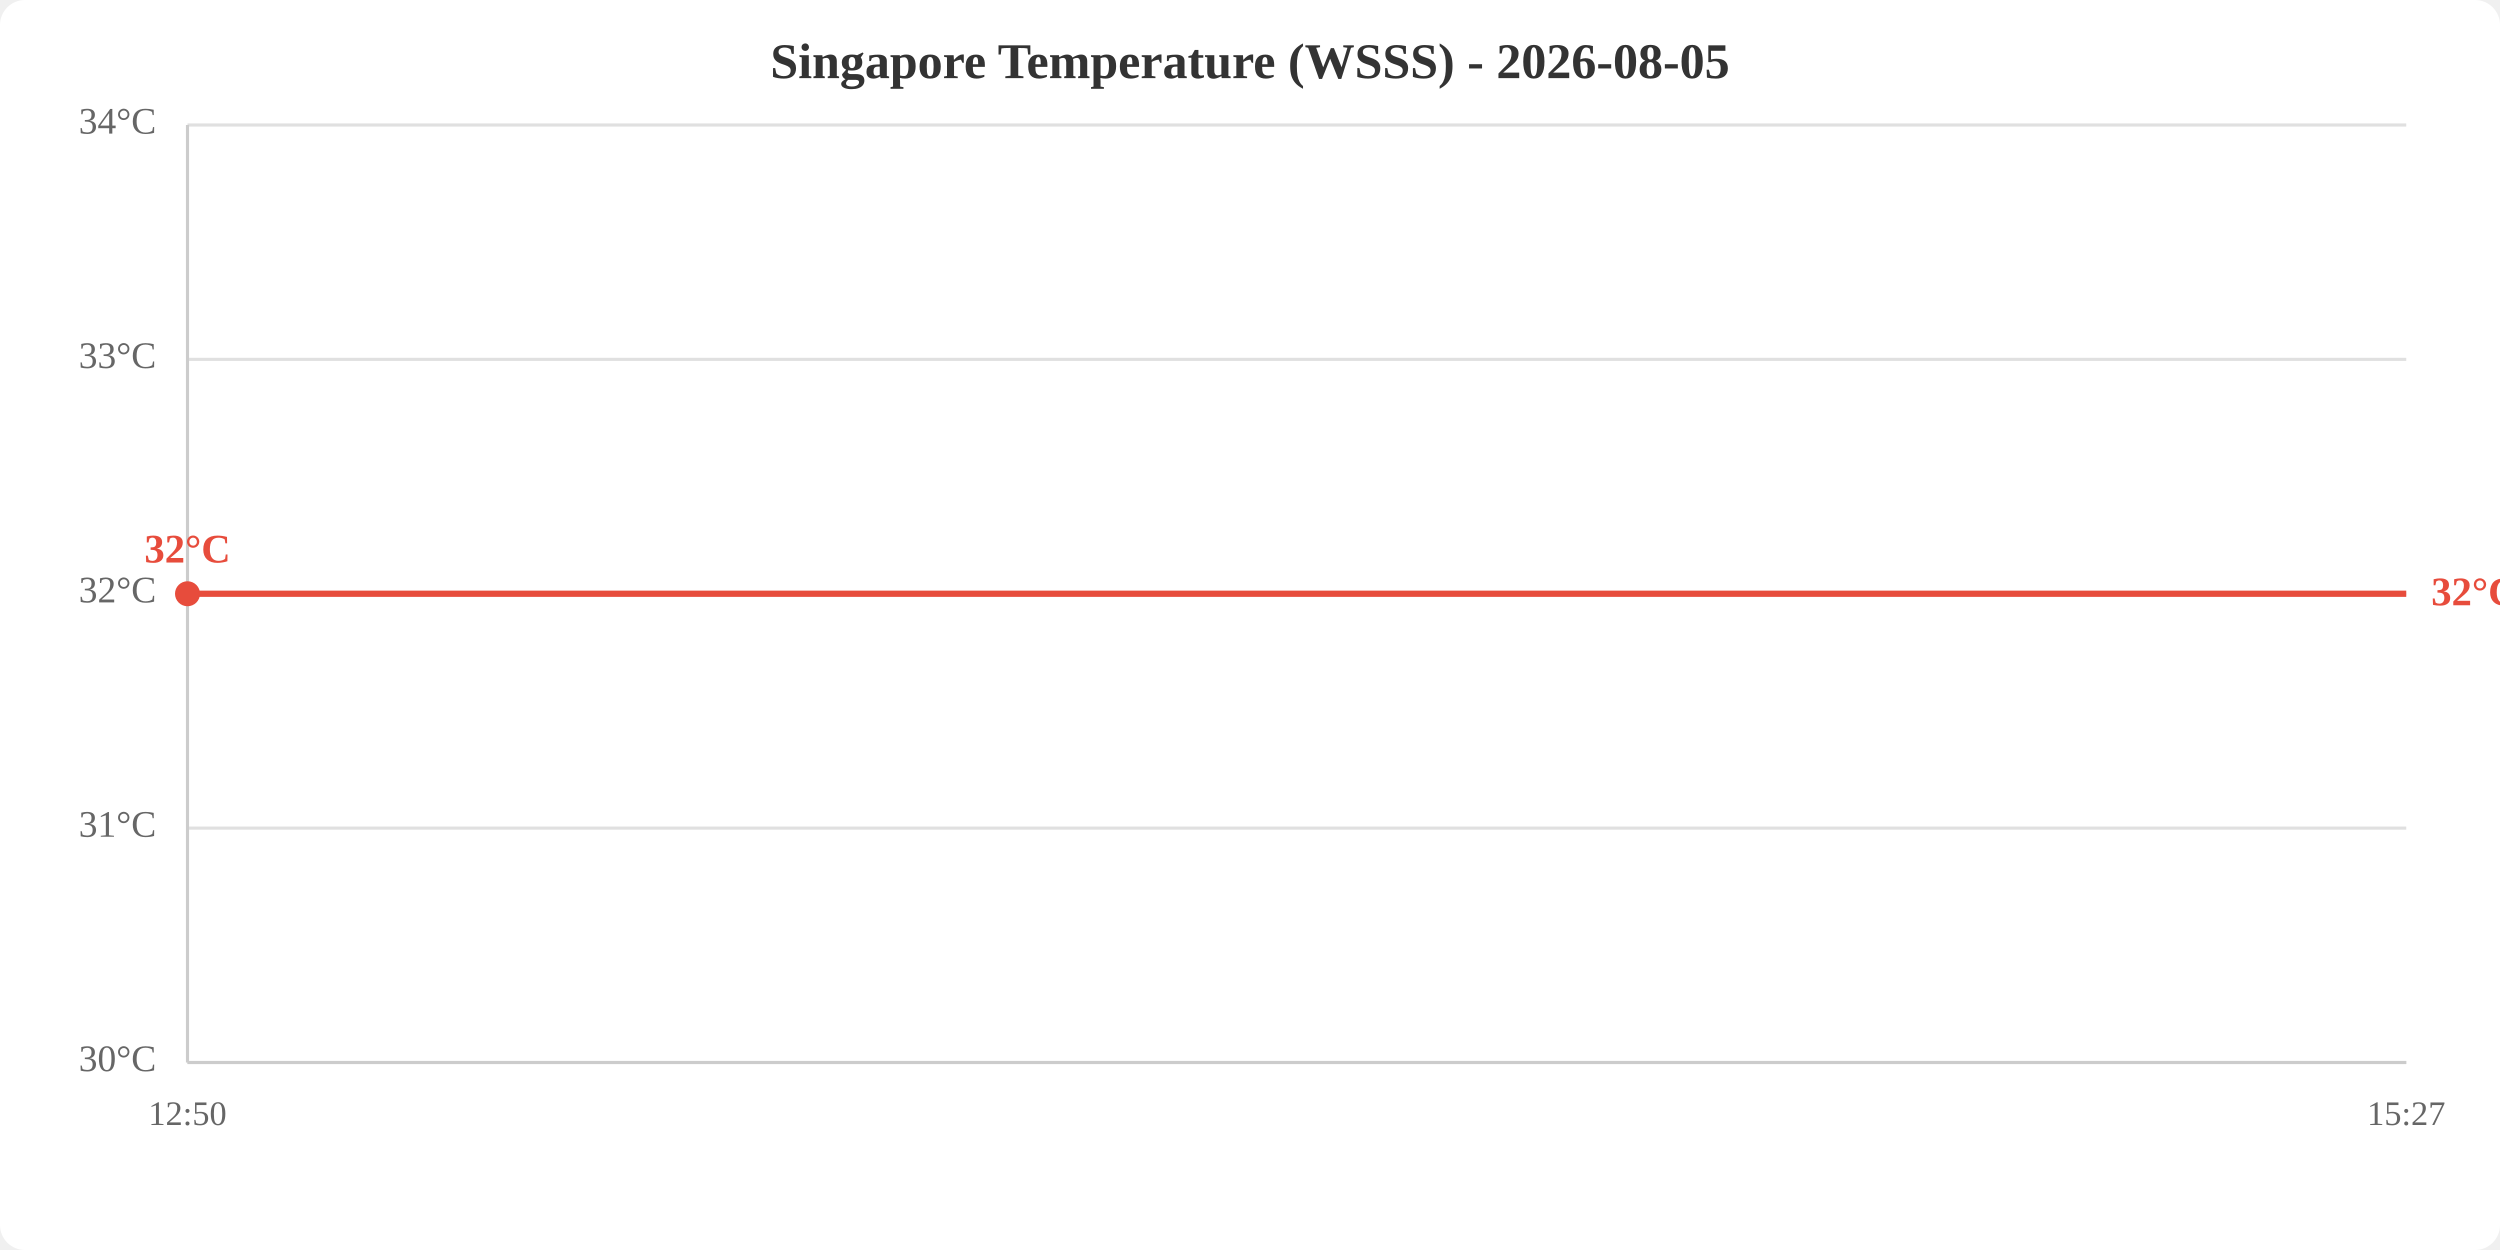
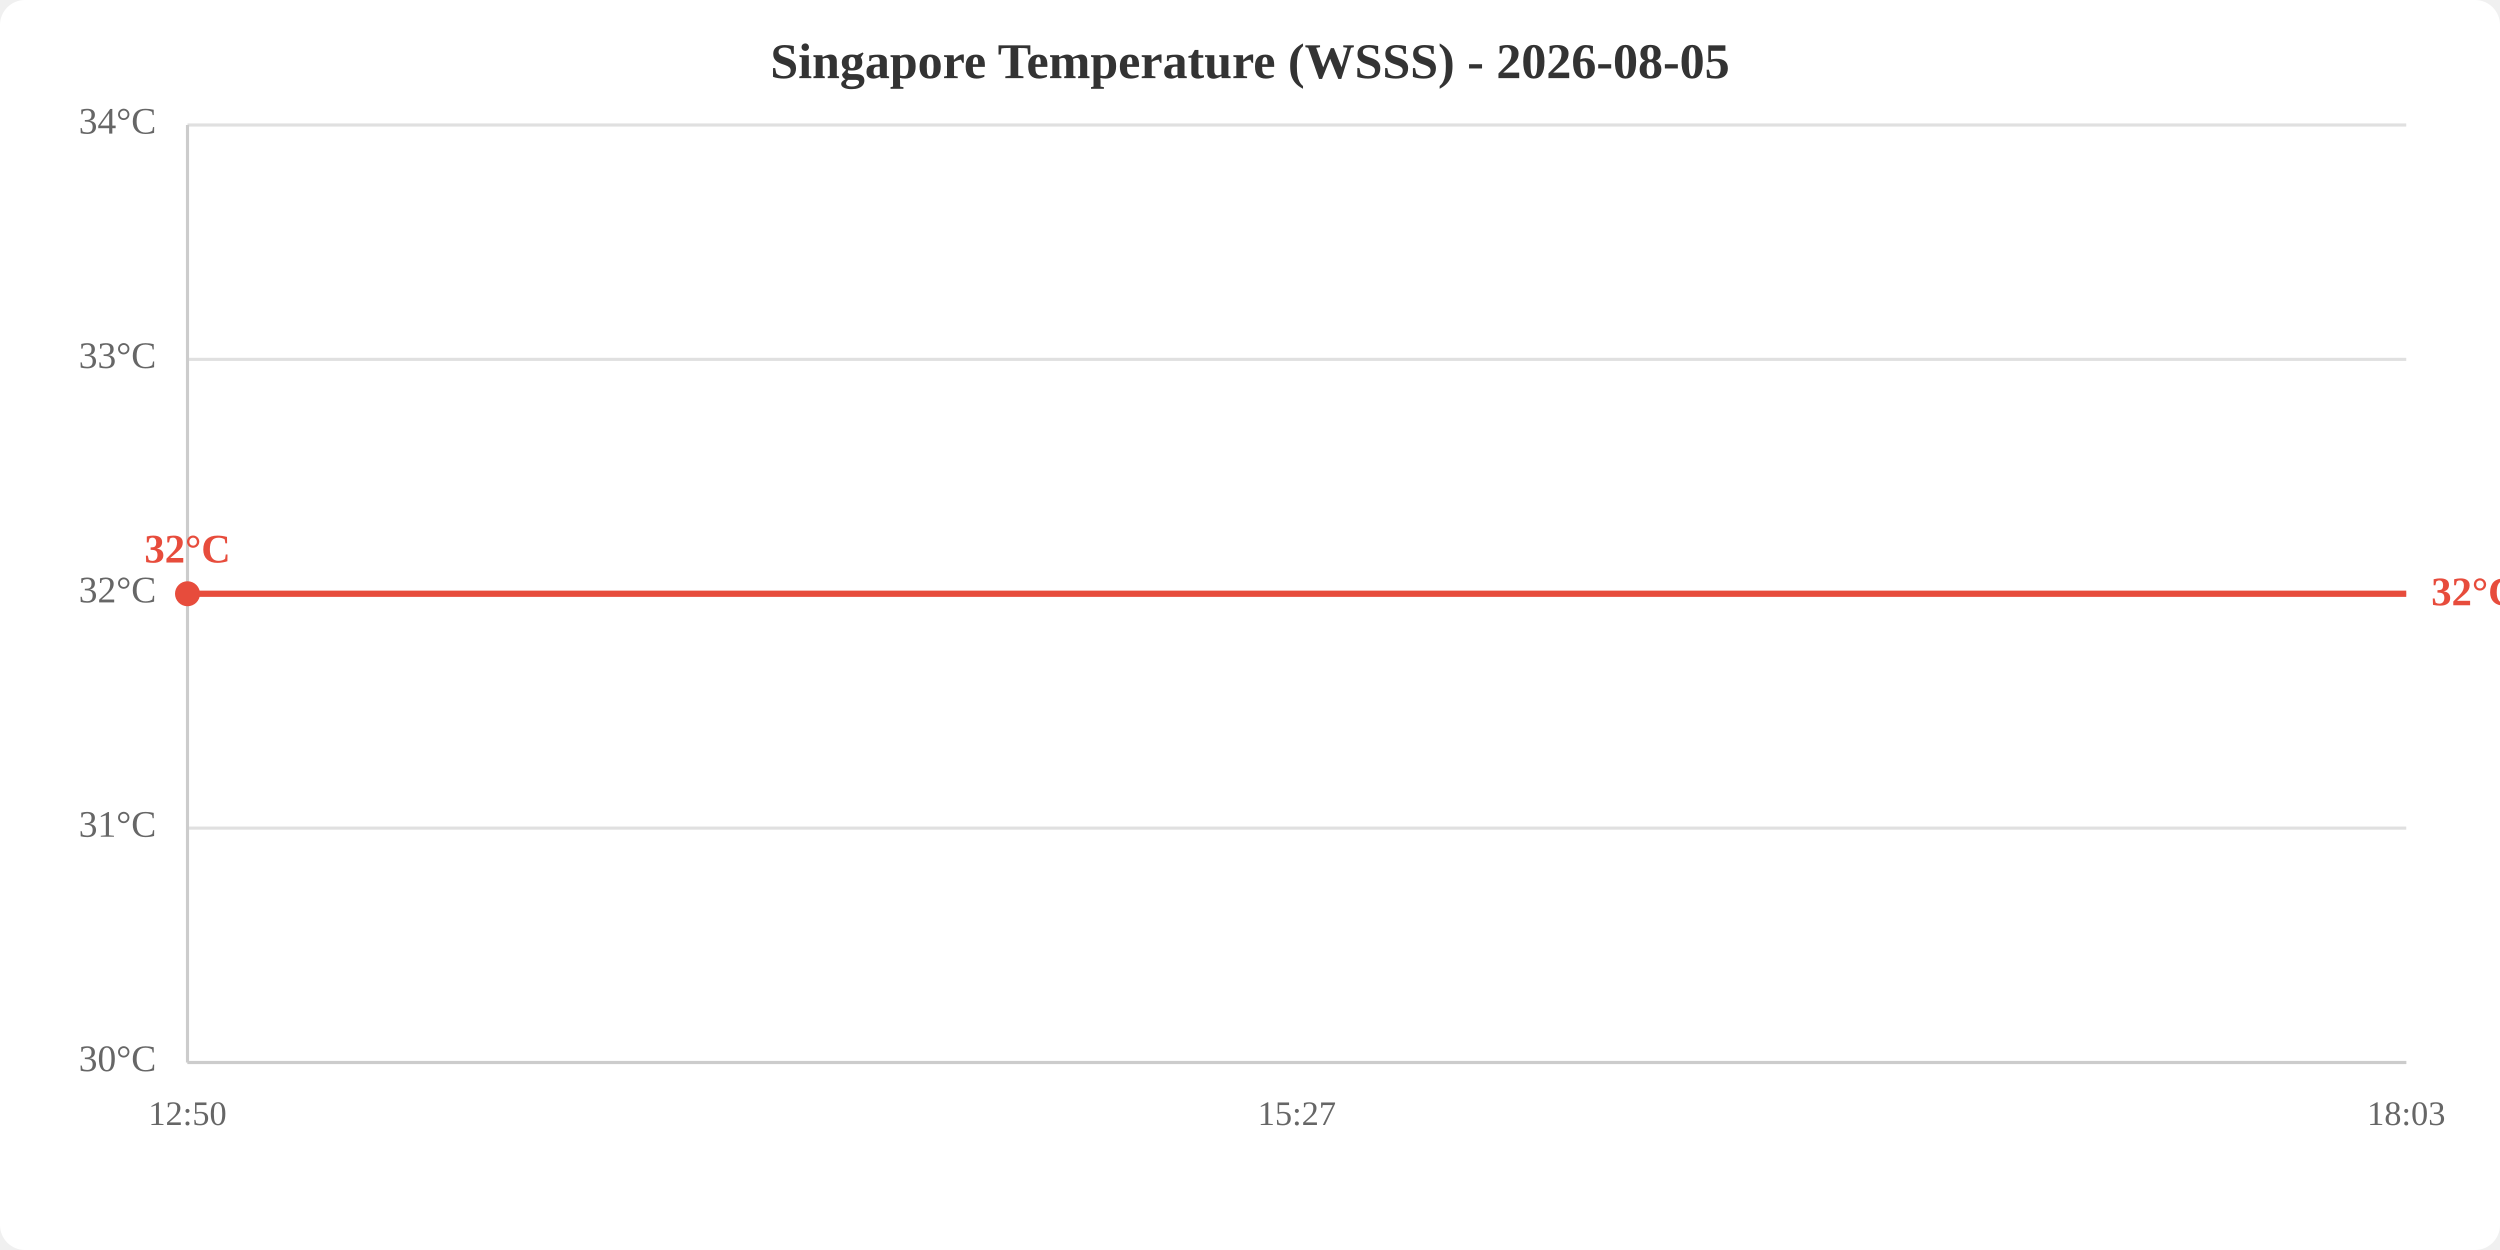
<svg xmlns="http://www.w3.org/2000/svg" viewBox="0 0 800 400" width="800" height="400">
  <rect width="800" height="400" fill="white" rx="8" />
  <text x="400.0" y="25" text-anchor="middle" font-size="16" font-weight="bold" fill="#333">Singapore Temperature (WSSS) - 2026-08-05</text>
  <line x1="60" y1="340.0" x2="770" y2="340.0" stroke="#e0e0e0" stroke-width="1" />
  <line x1="60" y1="265.0" x2="770" y2="265.0" stroke="#e0e0e0" stroke-width="1" />
  <line x1="60" y1="190.0" x2="770" y2="190.0" stroke="#e0e0e0" stroke-width="1" />
  <line x1="60" y1="115.0" x2="770" y2="115.0" stroke="#e0e0e0" stroke-width="1" />
  <line x1="60" y1="40.0" x2="770" y2="40.0" stroke="#e0e0e0" stroke-width="1" />
  <text x="50" y="340.0" text-anchor="end" dominant-baseline="middle" fill="#666" font-size="12">30°C</text>
  <text x="50" y="265.0" text-anchor="end" dominant-baseline="middle" fill="#666" font-size="12">31°C</text>
  <text x="50" y="190.0" text-anchor="end" dominant-baseline="middle" fill="#666" font-size="12">32°C</text>
  <text x="50" y="115.0" text-anchor="end" dominant-baseline="middle" fill="#666" font-size="12">33°C</text>
  <text x="50" y="40.0" text-anchor="end" dominant-baseline="middle" fill="#666" font-size="12">34°C</text>
  <text x="60.0" y="360" text-anchor="middle" fill="#666" font-size="11">12:50</text>
-   <text x="770.0" y="360" text-anchor="middle" fill="#666" font-size="11">15:27</text>
+   <text x="415.0" y="360" text-anchor="middle" fill="#666" font-size="11">15:27</text>
+   <text x="770.0" y="360" text-anchor="middle" fill="#666" font-size="11">18:03</text>
  <line x1="60" y1="40" x2="60" y2="340" stroke="#ccc" stroke-width="1" />
  <line x1="60" y1="340" x2="770" y2="340" stroke="#ccc" stroke-width="1" />
-   <polyline points="60.0,190.0 770.0,190.0" fill="none" stroke="#e74c3c" stroke-width="2" />
+   <polyline points="60.0,190.0 415.0,190.0 770.0,190.0" fill="none" stroke="#e74c3c" stroke-width="2" />
  <circle cx="60.0" cy="190.0" r="4" fill="#e74c3c" />
  <text x="60.0" y="180.0" text-anchor="middle" fill="#e74c3c" font-size="13" font-weight="bold">32°C</text>
  <text x="778.0" y="190.0" fill="#e74c3c" font-size="13" font-weight="bold" dominant-baseline="middle">32°C</text>
</svg>
